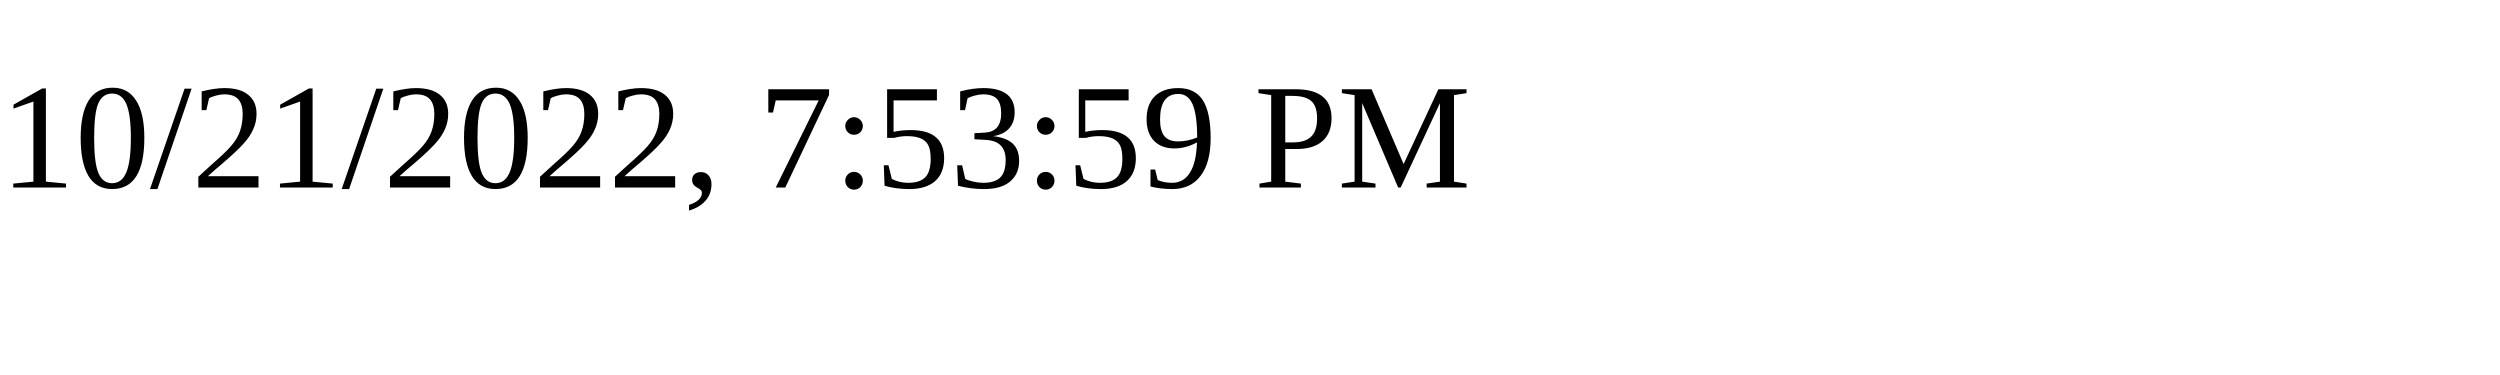
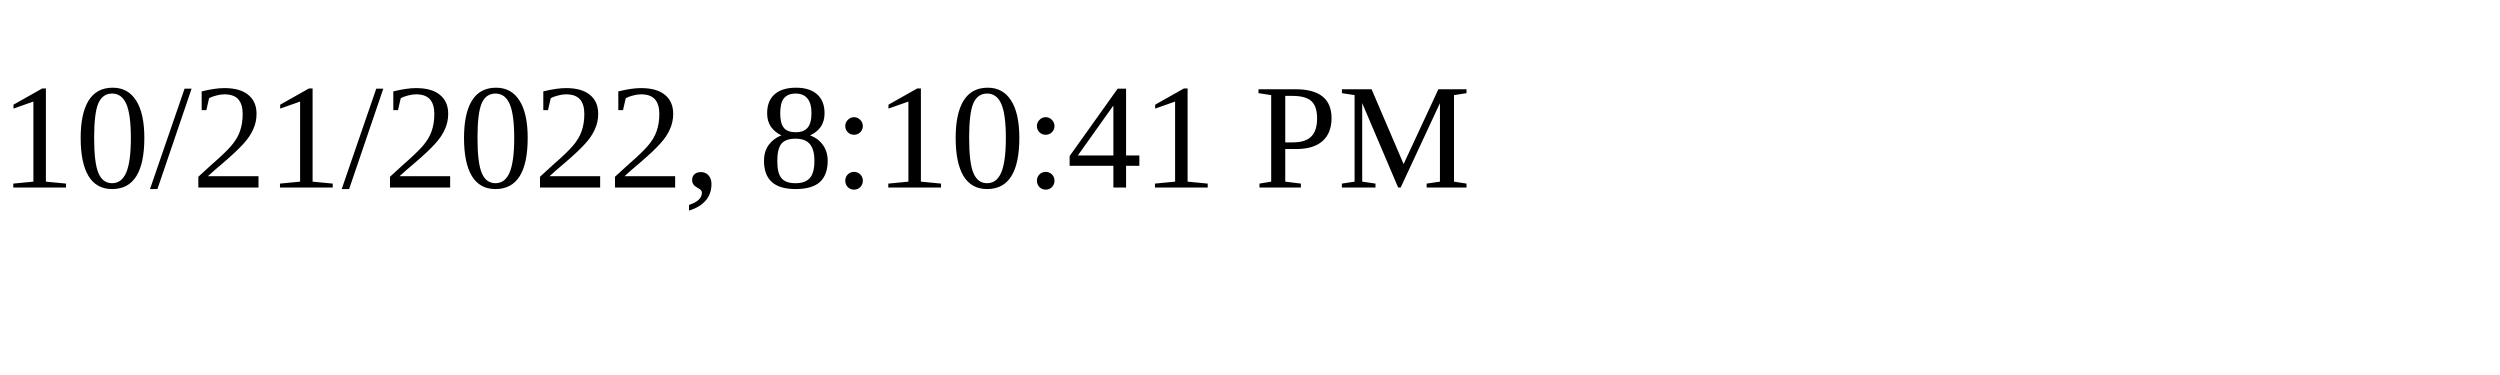
<svg xmlns="http://www.w3.org/2000/svg" height="30" width="200">
-   <text x="0" y="15">10/21/2022, 7:53:59 PM</text>
+   <text x="0" y="15">10/21/2022, 8:10:41 PM</text>
</svg>
